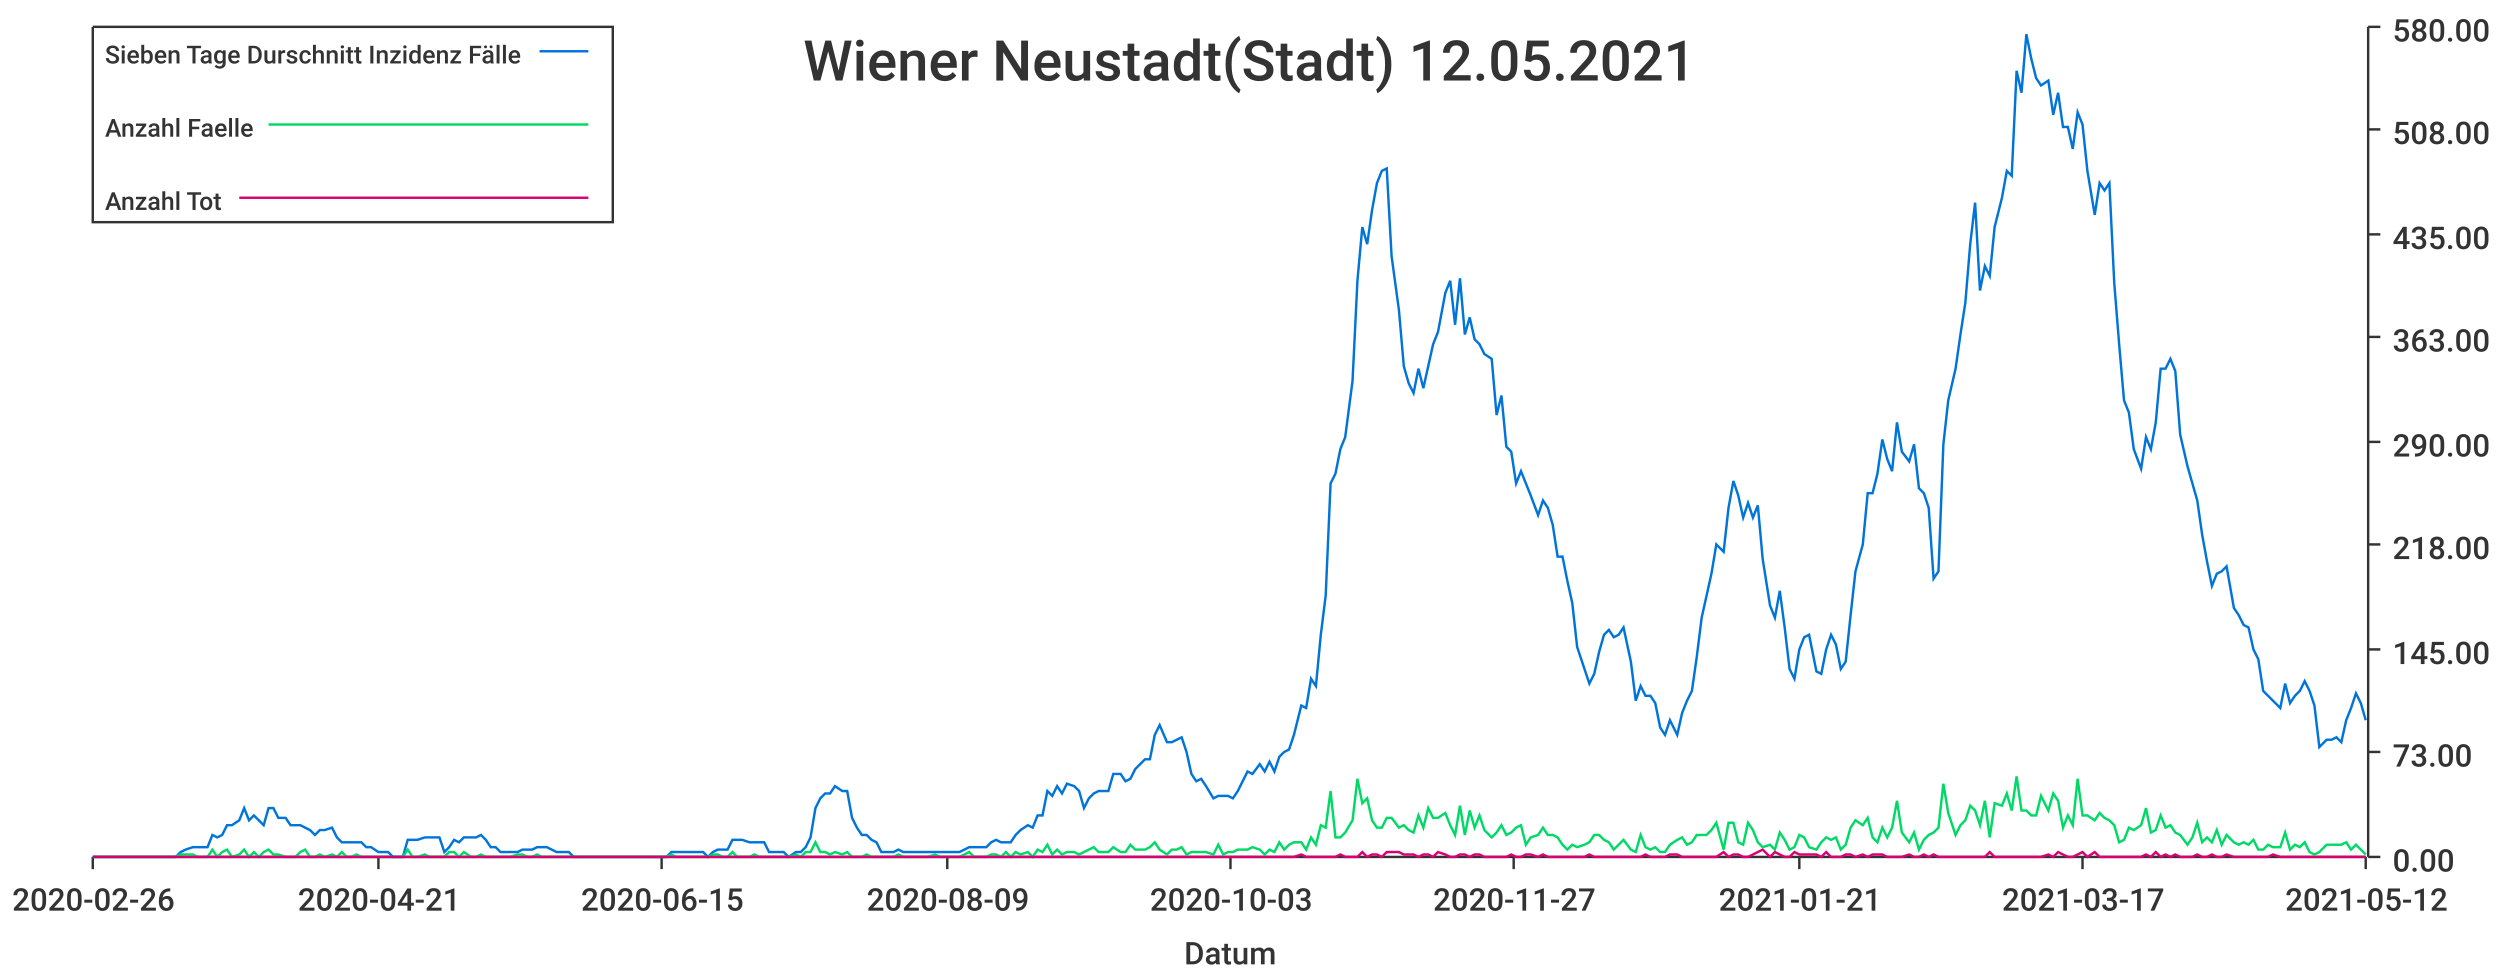
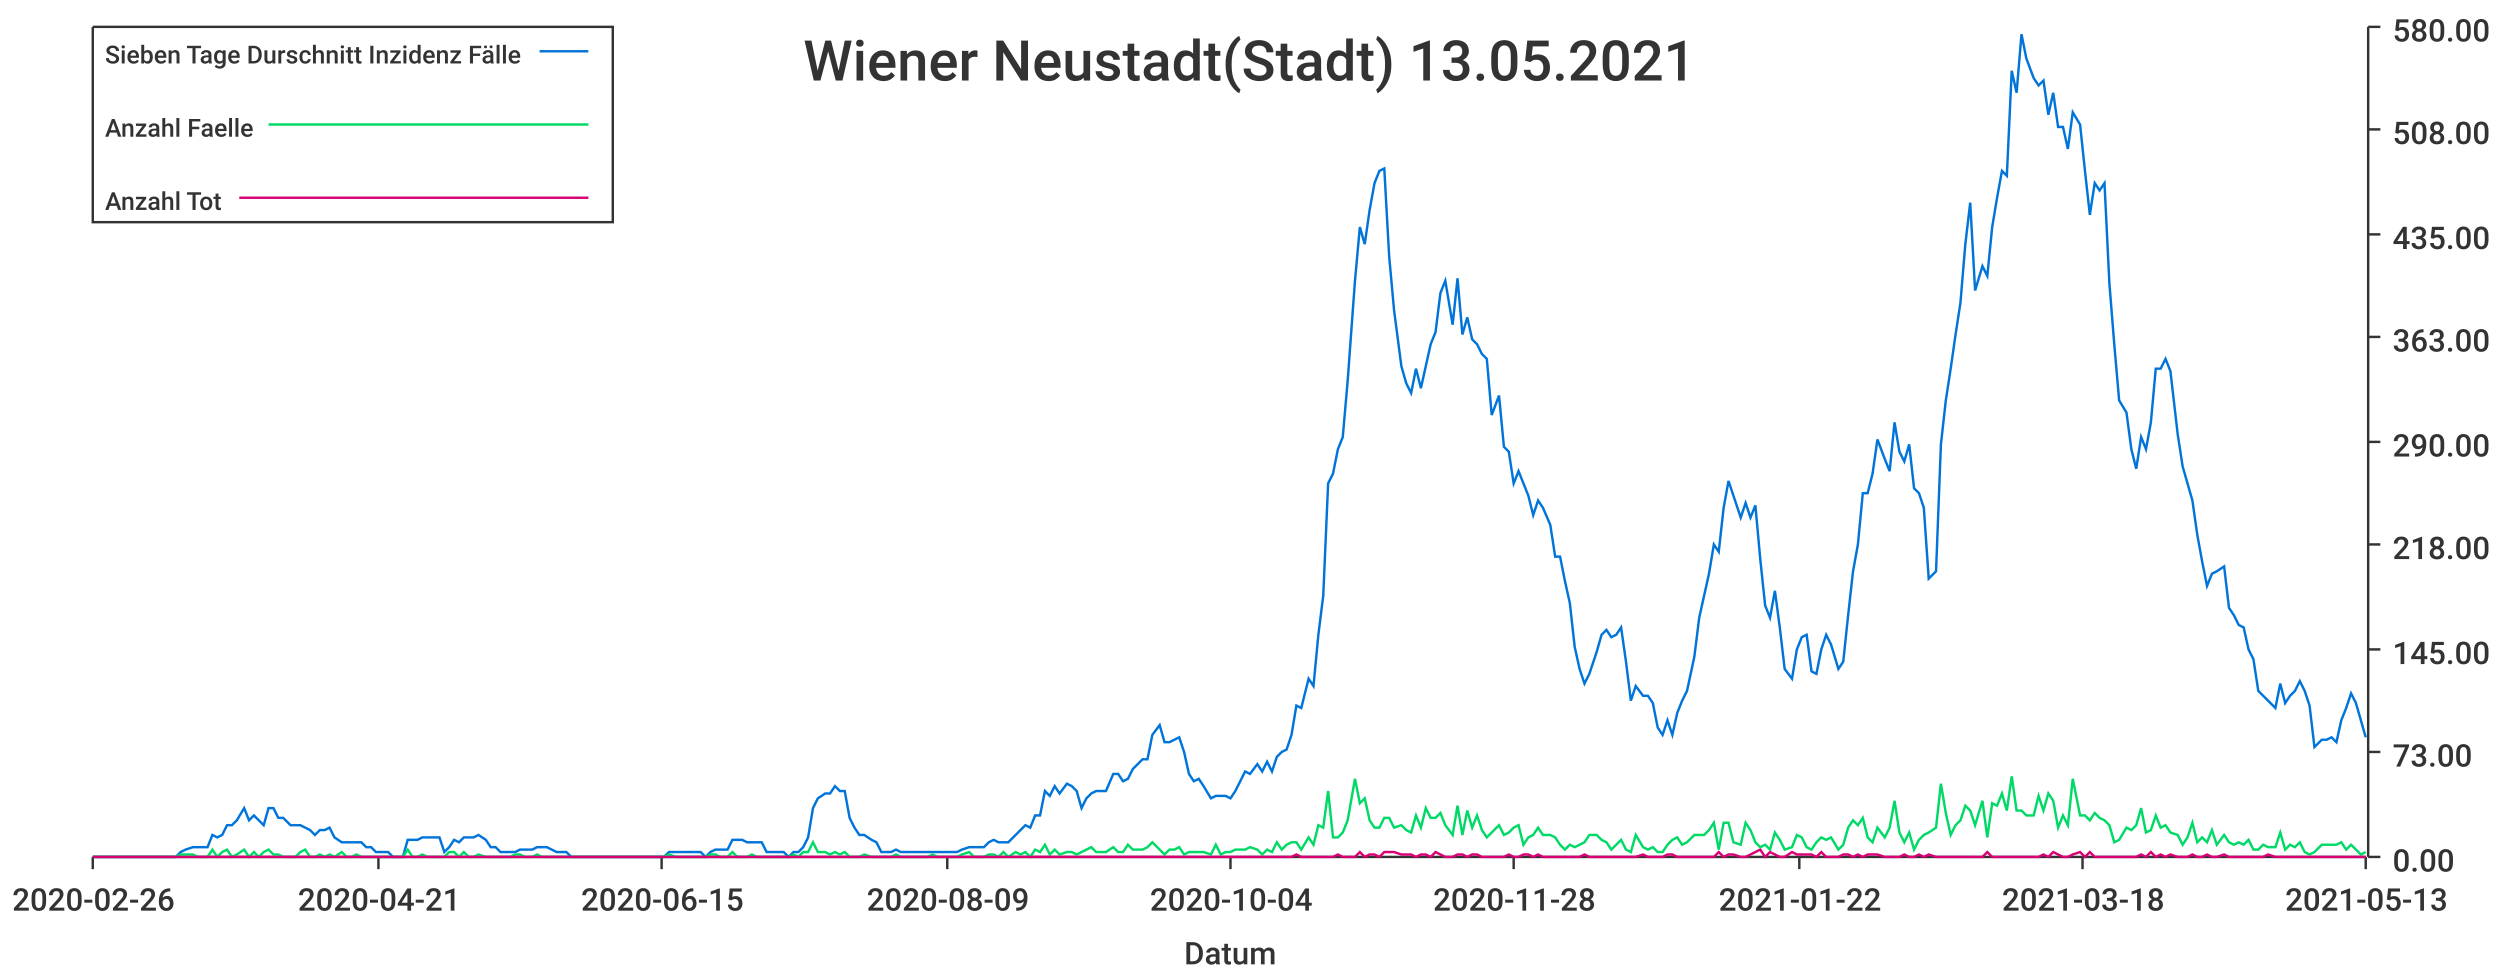
<svg xmlns="http://www.w3.org/2000/svg" width="1024" height="400">\n<path d="M 0 0 L 1024 0 L 1024 400 L 0 400 L 0 0" style="stroke-width:0;stroke:rgba(255,255,255,1.0);fill:rgba(255,255,255,1.0)" />
  <path d="M 38 11 L 969 11 L 969 351 L 38 351 L 38 11" style="stroke-width:0;stroke:rgba(255,255,255,1.0);fill:rgba(255,255,255,1.0)" />
  <path d="M 38 351 L 969 351" style="stroke-width:1;stroke:rgba(51,51,51,1.0);fill:none" />
  <path d="M 38 351 L 38 356" style="stroke-width:1;stroke:rgba(51,51,51,1.0);fill:none" />
  <text x="5" y="373" style="stroke-width:0;stroke:none;fill:rgba(51,51,51,1.0);font-size:12.8px;font-family:'Roboto Medium',sans-serif">2020-02-26</text>
  <path d="M 155 351 L 155 356" style="stroke-width:1;stroke:rgba(51,51,51,1.0);fill:none" />
  <text x="122" y="373" style="stroke-width:0;stroke:none;fill:rgba(51,51,51,1.0);font-size:12.8px;font-family:'Roboto Medium',sans-serif">2020-04-21</text>
  <path d="M 271 351 L 271 356" style="stroke-width:1;stroke:rgba(51,51,51,1.0);fill:none" />
  <text x="238" y="373" style="stroke-width:0;stroke:none;fill:rgba(51,51,51,1.0);font-size:12.8px;font-family:'Roboto Medium',sans-serif">2020-06-15</text>
  <path d="M 388 351 L 388 356" style="stroke-width:1;stroke:rgba(51,51,51,1.0);fill:none" />
  <text x="355" y="373" style="stroke-width:0;stroke:none;fill:rgba(51,51,51,1.0);font-size:12.8px;font-family:'Roboto Medium',sans-serif">2020-08-09</text>
  <path d="M 504 351 L 504 356" style="stroke-width:1;stroke:rgba(51,51,51,1.0);fill:none" />
-   <text x="471" y="373" style="stroke-width:0;stroke:none;fill:rgba(51,51,51,1.0);font-size:12.8px;font-family:'Roboto Medium',sans-serif">2020-10-03</text>
+   <text x="471" y="373" style="stroke-width:0;stroke:none;fill:rgba(51,51,51,1.0);font-size:12.8px;font-family:'Roboto Medium',sans-serif">2020-10-04</text>
  <path d="M 620 351 L 620 356" style="stroke-width:1;stroke:rgba(51,51,51,1.0);fill:none" />
-   <text x="587" y="373" style="stroke-width:0;stroke:none;fill:rgba(51,51,51,1.0);font-size:12.8px;font-family:'Roboto Medium',sans-serif">2020-11-27</text>
+   <text x="587" y="373" style="stroke-width:0;stroke:none;fill:rgba(51,51,51,1.0);font-size:12.8px;font-family:'Roboto Medium',sans-serif">2020-11-28</text>
  <path d="M 737 351 L 737 356" style="stroke-width:1;stroke:rgba(51,51,51,1.0);fill:none" />
-   <text x="704" y="373" style="stroke-width:0;stroke:none;fill:rgba(51,51,51,1.0);font-size:12.8px;font-family:'Roboto Medium',sans-serif">2021-01-21</text>
+   <text x="704" y="373" style="stroke-width:0;stroke:none;fill:rgba(51,51,51,1.0);font-size:12.8px;font-family:'Roboto Medium',sans-serif">2021-01-22</text>
  <path d="M 853 351 L 853 356" style="stroke-width:1;stroke:rgba(51,51,51,1.0);fill:none" />
-   <text x="820" y="373" style="stroke-width:0;stroke:none;fill:rgba(51,51,51,1.0);font-size:12.8px;font-family:'Roboto Medium',sans-serif">2021-03-17</text>
+   <text x="820" y="373" style="stroke-width:0;stroke:none;fill:rgba(51,51,51,1.0);font-size:12.8px;font-family:'Roboto Medium',sans-serif">2021-03-18</text>
  <path d="M 969 351 L 969 356" style="stroke-width:1;stroke:rgba(51,51,51,1.0);fill:none" />
-   <text x="936" y="373" style="stroke-width:0;stroke:none;fill:rgba(51,51,51,1.0);font-size:12.8px;font-family:'Roboto Medium',sans-serif">2021-05-12</text>
+   <text x="936" y="373" style="stroke-width:0;stroke:none;fill:rgba(51,51,51,1.0);font-size:12.8px;font-family:'Roboto Medium',sans-serif">2021-05-13</text>
  <text x="485" y="395" style="stroke-width:0;stroke:none;fill:rgba(51,51,51,1.0);font-size:12.8px;font-family:'Roboto Medium',sans-serif">Datum</text>
  <path d="M 970 351 L 970 11" style="stroke-width:1;stroke:rgba(51,51,51,1.0);fill:none" />
  <path d="M 970 351 L 975 351" style="stroke-width:1;stroke:rgba(51,51,51,1.0);fill:none" />
  <text x="980" y="357" style="stroke-width:0;stroke:none;fill:rgba(51,51,51,1.0);font-size:12.8px;font-family:'Roboto Medium',sans-serif">0.00</text>
  <path d="M 970 308 L 975 308" style="stroke-width:1;stroke:rgba(51,51,51,1.0);fill:none" />
  <text x="980" y="314" style="stroke-width:0;stroke:none;fill:rgba(51,51,51,1.0);font-size:12.8px;font-family:'Roboto Medium',sans-serif">73.00</text>
  <path d="M 970 266 L 975 266" style="stroke-width:1;stroke:rgba(51,51,51,1.0);fill:none" />
  <text x="980" y="272" style="stroke-width:0;stroke:none;fill:rgba(51,51,51,1.0);font-size:12.8px;font-family:'Roboto Medium',sans-serif">145.00</text>
  <path d="M 970 223 L 975 223" style="stroke-width:1;stroke:rgba(51,51,51,1.0);fill:none" />
  <text x="980" y="229" style="stroke-width:0;stroke:none;fill:rgba(51,51,51,1.0);font-size:12.8px;font-family:'Roboto Medium',sans-serif">218.00</text>
  <path d="M 970 181 L 975 181" style="stroke-width:1;stroke:rgba(51,51,51,1.0);fill:none" />
  <text x="980" y="187" style="stroke-width:0;stroke:none;fill:rgba(51,51,51,1.0);font-size:12.8px;font-family:'Roboto Medium',sans-serif">290.00</text>
  <path d="M 970 138 L 975 138" style="stroke-width:1;stroke:rgba(51,51,51,1.0);fill:none" />
  <text x="980" y="144" style="stroke-width:0;stroke:none;fill:rgba(51,51,51,1.0);font-size:12.8px;font-family:'Roboto Medium',sans-serif">363.00</text>
  <path d="M 970 96 L 975 96" style="stroke-width:1;stroke:rgba(51,51,51,1.0);fill:none" />
  <text x="980" y="102" style="stroke-width:0;stroke:none;fill:rgba(51,51,51,1.0);font-size:12.8px;font-family:'Roboto Medium',sans-serif">435.00</text>
  <path d="M 970 53 L 975 53" style="stroke-width:1;stroke:rgba(51,51,51,1.0);fill:none" />
  <text x="980" y="59" style="stroke-width:0;stroke:none;fill:rgba(51,51,51,1.0);font-size:12.8px;font-family:'Roboto Medium',sans-serif">508.00</text>
  <path d="M 970 11 L 975 11" style="stroke-width:1;stroke:rgba(51,51,51,1.0);fill:none" />
  <text x="980" y="17" style="stroke-width:0;stroke:none;fill:rgba(51,51,51,1.0);font-size:12.8px;font-family:'Roboto Medium',sans-serif">580.00</text>
-   <path d="M 38 351 L 41 351 L 43 351 L 45 351 L 47 351 L 49 351 L 51 351 L 53 351 L 55 351 L 57 351 L 60 351 L 62 351 L 64 351 L 66 351 L 68 351 L 70 351 L 72 351 L 74 349 L 76 348 L 79 347 L 81 347 L 83 347 L 85 347 L 87 342 L 89 343 L 91 342 L 93 338 L 95 338 L 98 336 L 100 331 L 102 336 L 104 334 L 106 336 L 108 338 L 110 331 L 112 331 L 114 335 L 117 335 L 119 338 L 121 338 L 123 338 L 125 339 L 127 340 L 129 342 L 131 340 L 133 340 L 136 339 L 138 343 L 140 345 L 142 345 L 144 345 L 146 345 L 148 345 L 150 347 L 152 347 L 155 349 L 157 349 L 159 349 L 161 351 L 163 351 L 165 351 L 167 344 L 169 344 L 171 344 L 174 343 L 176 343 L 178 343 L 180 343 L 182 349 L 184 347 L 186 344 L 188 345 L 190 343 L 193 343 L 195 343 L 197 342 L 199 344 L 201 347 L 203 347 L 205 349 L 207 349 L 209 349 L 212 349 L 214 348 L 216 348 L 218 348 L 220 347 L 222 347 L 224 347 L 226 348 L 228 349 L 231 349 L 233 349 L 235 351 L 237 351 L 239 351 L 241 351 L 243 351 L 245 351 L 247 351 L 250 351 L 252 351 L 254 351 L 256 351 L 258 351 L 260 351 L 262 351 L 264 351 L 266 351 L 269 351 L 271 351 L 273 351 L 275 349 L 277 349 L 279 349 L 281 349 L 283 349 L 286 349 L 288 349 L 290 351 L 292 349 L 294 348 L 296 348 L 298 348 L 300 344 L 302 344 L 304 344 L 307 345 L 309 345 L 311 345 L 313 345 L 315 349 L 317 349 L 319 349 L 321 349 L 323 351 L 326 349 L 328 349 L 330 347 L 332 343 L 334 331 L 336 327 L 338 325 L 340 325 L 342 322 L 345 324 L 347 324 L 349 335 L 351 339 L 353 342 L 355 342 L 357 344 L 359 345 L 361 349 L 364 349 L 366 349 L 368 348 L 370 349 L 372 349 L 374 349 L 376 349 L 378 349 L 380 349 L 383 349 L 385 349 L 387 349 L 389 349 L 391 349 L 393 349 L 395 348 L 397 347 L 399 347 L 402 347 L 404 347 L 406 345 L 408 344 L 410 345 L 412 345 L 414 345 L 416 342 L 418 340 L 421 338 L 423 339 L 425 334 L 427 334 L 429 324 L 431 326 L 433 322 L 435 325 L 437 321 L 440 322 L 442 324 L 444 331 L 446 327 L 448 325 L 450 324 L 452 324 L 454 324 L 456 317 L 459 317 L 461 320 L 463 319 L 465 315 L 467 313 L 469 311 L 471 311 L 473 301 L 475 297 L 478 304 L 480 304 L 482 303 L 484 302 L 486 308 L 488 317 L 490 320 L 492 319 L 494 322 L 497 327 L 499 326 L 501 326 L 503 326 L 505 327 L 507 324 L 509 320 L 511 316 L 513 317 L 516 313 L 518 316 L 520 312 L 522 316 L 524 310 L 526 308 L 528 307 L 530 301 L 533 289 L 535 290 L 537 278 L 539 281 L 541 260 L 543 244 L 545 198 L 547 194 L 549 184 L 551 179 L 554 156 L 556 115 L 558 93 L 560 100 L 562 86 L 564 75 L 566 70 L 568 69 L 570 105 L 573 127 L 575 150 L 577 157 L 579 161 L 581 151 L 583 159 L 585 150 L 587 141 L 589 136 L 592 120 L 594 115 L 596 133 L 598 114 L 600 137 L 602 130 L 604 139 L 606 141 L 608 145 L 611 147 L 613 170 L 615 162 L 617 183 L 619 185 L 621 198 L 623 193 L 625 198 L 627 203 L 630 211 L 632 205 L 634 208 L 636 215 L 638 228 L 640 228 L 642 238 L 644 247 L 646 265 L 649 274 L 651 280 L 653 276 L 655 267 L 657 260 L 659 258 L 661 261 L 663 260 L 665 257 L 668 271 L 670 287 L 672 281 L 674 285 L 676 285 L 678 288 L 680 298 L 682 301 L 684 295 L 687 301 L 689 292 L 691 287 L 693 283 L 695 269 L 697 253 L 699 244 L 701 235 L 703 223 L 706 226 L 708 208 L 710 197 L 712 203 L 714 212 L 716 206 L 718 212 L 720 207 L 722 229 L 725 248 L 727 253 L 729 242 L 731 257 L 733 274 L 735 278 L 737 266 L 739 261 L 741 260 L 744 275 L 746 276 L 748 266 L 750 260 L 752 264 L 754 274 L 756 271 L 758 252 L 760 234 L 763 223 L 765 202 L 767 202 L 769 194 L 771 180 L 773 188 L 775 193 L 777 173 L 779 185 L 782 189 L 784 182 L 786 200 L 788 202 L 790 208 L 792 237 L 794 234 L 796 182 L 798 164 L 801 151 L 803 137 L 805 124 L 807 100 L 809 83 L 811 119 L 813 109 L 815 113 L 817 93 L 820 81 L 822 70 L 824 72 L 826 29 L 828 38 L 830 14 L 832 24 L 834 32 L 836 35 L 839 33 L 841 47 L 843 38 L 845 52 L 847 52 L 849 61 L 851 46 L 853 51 L 855 70 L 858 88 L 860 75 L 862 78 L 864 75 L 866 116 L 868 141 L 870 164 L 872 169 L 874 184 L 877 192 L 879 179 L 881 184 L 883 173 L 885 151 L 887 151 L 889 147 L 891 152 L 893 178 L 896 191 L 898 198 L 900 205 L 902 219 L 904 230 L 906 240 L 908 235 L 910 234 L 912 232 L 915 249 L 917 252 L 919 256 L 921 257 L 923 266 L 925 270 L 927 283 L 929 285 L 931 287 L 934 290 L 936 280 L 938 288 L 940 285 L 942 283 L 944 279 L 946 283 L 948 289 L 950 306 L 953 303 L 955 303 L 957 302 L 959 304 L 961 295 L 963 290 L 965 284 L 967 288 L 969 295" style="stroke-width:1;stroke:rgba(0,116,217,1.0);fill:none" />
-   <path d="M 38 351 L 41 351 L 43 351 L 45 351 L 47 351 L 49 351 L 51 351 L 53 351 L 55 351 L 57 351 L 60 351 L 62 351 L 64 351 L 66 351 L 68 351 L 70 351 L 72 351 L 74 350 L 76 350 L 79 350 L 81 351 L 83 351 L 85 351 L 87 348 L 89 351 L 91 349 L 93 348 L 95 351 L 98 350 L 100 348 L 102 351 L 104 349 L 106 351 L 108 349 L 110 348 L 112 350 L 114 350 L 117 351 L 119 351 L 121 351 L 123 349 L 125 348 L 127 351 L 129 351 L 131 350 L 133 351 L 136 350 L 138 351 L 140 349 L 142 351 L 144 351 L 146 350 L 148 351 L 150 351 L 152 351 L 155 351 L 157 351 L 159 351 L 161 351 L 163 351 L 165 351 L 167 348 L 169 351 L 171 351 L 174 350 L 176 351 L 178 351 L 180 351 L 182 351 L 184 349 L 186 349 L 188 351 L 190 349 L 193 351 L 195 351 L 197 350 L 199 351 L 201 351 L 203 351 L 205 351 L 207 351 L 209 351 L 212 350 L 214 350 L 216 351 L 218 351 L 220 350 L 222 351 L 224 351 L 226 351 L 228 351 L 231 351 L 233 351 L 235 351 L 237 351 L 239 351 L 241 351 L 243 351 L 245 351 L 247 351 L 250 351 L 252 351 L 254 351 L 256 351 L 258 351 L 260 351 L 262 351 L 264 351 L 266 351 L 269 351 L 271 351 L 273 351 L 275 350 L 277 351 L 279 351 L 281 351 L 283 351 L 286 351 L 288 351 L 290 351 L 292 350 L 294 350 L 296 351 L 298 351 L 300 349 L 302 351 L 304 351 L 307 351 L 309 350 L 311 351 L 313 351 L 315 351 L 317 351 L 319 351 L 321 351 L 323 351 L 326 350 L 328 351 L 330 349 L 332 349 L 334 345 L 336 349 L 338 349 L 340 350 L 342 349 L 345 350 L 347 349 L 349 351 L 351 351 L 353 351 L 355 350 L 357 351 L 359 351 L 361 351 L 364 351 L 366 351 L 368 350 L 370 351 L 372 351 L 374 351 L 376 351 L 378 351 L 380 351 L 383 350 L 385 351 L 387 351 L 389 351 L 391 351 L 393 351 L 395 350 L 397 349 L 399 351 L 402 351 L 404 351 L 406 350 L 408 350 L 410 351 L 412 349 L 414 351 L 416 349 L 418 350 L 421 349 L 423 351 L 425 348 L 427 349 L 429 346 L 431 350 L 433 348 L 435 350 L 437 349 L 440 349 L 442 350 L 444 349 L 446 348 L 448 347 L 450 349 L 452 349 L 454 349 L 456 347 L 459 349 L 461 349 L 463 346 L 465 348 L 467 348 L 469 348 L 471 347 L 473 345 L 475 348 L 478 350 L 480 348 L 482 348 L 484 347 L 486 350 L 488 349 L 490 349 L 492 349 L 494 349 L 497 350 L 499 346 L 501 350 L 503 349 L 505 349 L 507 348 L 509 348 L 511 348 L 513 347 L 516 348 L 518 350 L 520 348 L 522 349 L 524 345 L 526 348 L 528 346 L 530 345 L 533 345 L 535 348 L 537 343 L 539 346 L 541 338 L 543 339 L 545 324 L 547 343 L 549 343 L 551 341 L 554 336 L 556 319 L 558 329 L 560 327 L 562 336 L 564 339 L 566 339 L 568 335 L 570 335 L 573 339 L 575 338 L 577 340 L 579 341 L 581 334 L 583 339 L 585 331 L 587 335 L 589 335 L 592 333 L 594 338 L 596 342 L 598 330 L 600 342 L 602 332 L 604 339 L 606 334 L 608 340 L 611 343 L 613 341 L 615 338 L 617 342 L 619 341 L 621 339 L 623 338 L 625 346 L 627 343 L 630 342 L 632 339 L 634 342 L 636 342 L 638 343 L 640 346 L 642 348 L 644 346 L 646 347 L 649 346 L 651 345 L 653 342 L 655 342 L 657 344 L 659 345 L 661 348 L 663 346 L 665 344 L 668 348 L 670 349 L 672 342 L 674 347 L 676 348 L 678 347 L 680 349 L 682 349 L 684 346 L 687 344 L 689 343 L 691 346 L 693 345 L 695 342 L 697 342 L 699 342 L 701 340 L 703 337 L 706 348 L 708 337 L 710 337 L 712 345 L 714 346 L 716 337 L 718 340 L 720 345 L 722 347 L 725 346 L 727 348 L 729 341 L 731 344 L 733 348 L 735 347 L 737 342 L 739 343 L 741 347 L 744 348 L 746 345 L 748 343 L 750 344 L 752 343 L 754 348 L 756 346 L 758 339 L 760 336 L 763 338 L 765 335 L 767 343 L 769 345 L 771 339 L 773 343 L 775 339 L 777 328 L 779 341 L 782 345 L 784 341 L 786 348 L 788 344 L 790 342 L 792 341 L 794 339 L 796 321 L 798 333 L 801 342 L 803 338 L 805 336 L 807 330 L 809 332 L 811 338 L 813 328 L 815 343 L 817 329 L 820 330 L 822 325 L 824 332 L 826 318 L 828 332 L 830 332 L 832 334 L 834 334 L 836 326 L 839 332 L 841 325 L 843 328 L 845 339 L 847 334 L 849 338 L 851 319 L 853 334 L 855 334 L 858 336 L 860 333 L 862 335 L 864 336 L 866 338 L 868 345 L 870 344 L 872 339 L 874 340 L 877 338 L 879 331 L 881 341 L 883 340 L 885 334 L 887 339 L 889 338 L 891 341 L 893 342 L 896 346 L 898 343 L 900 337 L 902 345 L 904 343 L 906 345 L 908 340 L 910 346 L 912 342 L 915 345 L 917 346 L 919 345 L 921 346 L 923 344 L 925 348 L 927 348 L 929 346 L 931 347 L 934 347 L 936 341 L 938 348 L 940 346 L 942 347 L 944 345 L 946 349 L 948 350 L 950 349 L 953 346 L 955 346 L 957 346 L 959 346 L 961 345 L 963 348 L 965 346 L 967 348 L 969 350" style="stroke-width:1;stroke:rgba(0,217,101,1.0);fill:none" />
-   <path d="M 38 351 L 41 351 L 43 351 L 45 351 L 47 351 L 49 351 L 51 351 L 53 351 L 55 351 L 57 351 L 60 351 L 62 351 L 64 351 L 66 351 L 68 351 L 70 351 L 72 351 L 74 351 L 76 351 L 79 351 L 81 351 L 83 351 L 85 351 L 87 351 L 89 351 L 91 351 L 93 351 L 95 351 L 98 351 L 100 351 L 102 351 L 104 351 L 106 351 L 108 351 L 110 351 L 112 351 L 114 351 L 117 351 L 119 351 L 121 351 L 123 351 L 125 351 L 127 351 L 129 351 L 131 351 L 133 351 L 136 351 L 138 351 L 140 351 L 142 351 L 144 351 L 146 351 L 148 351 L 150 351 L 152 351 L 155 351 L 157 351 L 159 351 L 161 351 L 163 351 L 165 351 L 167 351 L 169 351 L 171 351 L 174 351 L 176 351 L 178 351 L 180 351 L 182 351 L 184 351 L 186 351 L 188 351 L 190 351 L 193 351 L 195 351 L 197 351 L 199 351 L 201 351 L 203 351 L 205 351 L 207 351 L 209 351 L 212 351 L 214 351 L 216 351 L 218 351 L 220 351 L 222 351 L 224 351 L 226 351 L 228 351 L 231 351 L 233 351 L 235 351 L 237 351 L 239 351 L 241 351 L 243 351 L 245 351 L 247 351 L 250 351 L 252 351 L 254 351 L 256 351 L 258 351 L 260 351 L 262 351 L 264 351 L 266 351 L 269 351 L 271 351 L 273 351 L 275 351 L 277 351 L 279 351 L 281 351 L 283 351 L 286 351 L 288 351 L 290 351 L 292 351 L 294 351 L 296 351 L 298 351 L 300 351 L 302 351 L 304 351 L 307 351 L 309 351 L 311 351 L 313 351 L 315 351 L 317 351 L 319 351 L 321 351 L 323 351 L 326 351 L 328 351 L 330 351 L 332 351 L 334 351 L 336 351 L 338 351 L 340 351 L 342 351 L 345 351 L 347 351 L 349 351 L 351 351 L 353 351 L 355 351 L 357 351 L 359 351 L 361 351 L 364 351 L 366 351 L 368 351 L 370 351 L 372 351 L 374 351 L 376 351 L 378 351 L 380 351 L 383 351 L 385 351 L 387 351 L 389 351 L 391 351 L 393 351 L 395 351 L 397 351 L 399 351 L 402 351 L 404 351 L 406 351 L 408 351 L 410 351 L 412 351 L 414 351 L 416 351 L 418 351 L 421 351 L 423 351 L 425 351 L 427 351 L 429 351 L 431 351 L 433 351 L 435 351 L 437 351 L 440 351 L 442 351 L 444 351 L 446 351 L 448 351 L 450 351 L 452 351 L 454 351 L 456 351 L 459 351 L 461 351 L 463 351 L 465 351 L 467 351 L 469 351 L 471 351 L 473 351 L 475 351 L 478 351 L 480 351 L 482 351 L 484 351 L 486 351 L 488 351 L 490 351 L 492 351 L 494 351 L 497 351 L 499 351 L 501 351 L 503 351 L 505 351 L 507 351 L 509 351 L 511 351 L 513 351 L 516 351 L 518 351 L 520 351 L 522 351 L 524 351 L 526 351 L 528 351 L 530 351 L 533 350 L 535 351 L 537 351 L 539 351 L 541 351 L 543 351 L 545 351 L 547 351 L 549 350 L 551 351 L 554 351 L 556 351 L 558 349 L 560 351 L 562 350 L 564 350 L 566 351 L 568 349 L 570 349 L 573 349 L 575 350 L 577 350 L 579 350 L 581 351 L 583 350 L 585 350 L 587 351 L 589 349 L 592 350 L 594 351 L 596 351 L 598 350 L 600 350 L 602 351 L 604 350 L 606 350 L 608 351 L 611 351 L 613 351 L 615 351 L 617 351 L 619 350 L 621 351 L 623 351 L 625 350 L 627 350 L 630 351 L 632 350 L 634 351 L 636 351 L 638 351 L 640 351 L 642 351 L 644 351 L 646 351 L 649 351 L 651 350 L 653 351 L 655 351 L 657 351 L 659 351 L 661 351 L 663 351 L 665 351 L 668 351 L 670 351 L 672 351 L 674 350 L 676 351 L 678 351 L 680 351 L 682 351 L 684 350 L 687 350 L 689 351 L 691 351 L 693 351 L 695 351 L 697 351 L 699 351 L 701 351 L 703 351 L 706 349 L 708 351 L 710 350 L 712 350 L 714 351 L 716 351 L 718 350 L 720 349 L 722 348 L 725 351 L 727 349 L 729 350 L 731 351 L 733 351 L 735 349 L 737 350 L 739 350 L 741 350 L 744 350 L 746 351 L 748 349 L 750 351 L 752 351 L 754 351 L 756 350 L 758 350 L 760 351 L 763 350 L 765 351 L 767 350 L 769 350 L 771 350 L 773 351 L 775 351 L 777 351 L 779 351 L 782 350 L 784 351 L 786 351 L 788 350 L 790 351 L 792 350 L 794 351 L 796 351 L 798 351 L 801 351 L 803 351 L 805 351 L 807 351 L 809 351 L 811 351 L 813 351 L 815 349 L 817 351 L 820 351 L 822 351 L 824 351 L 826 351 L 828 351 L 830 351 L 832 351 L 834 351 L 836 351 L 839 350 L 841 351 L 843 349 L 845 350 L 847 351 L 849 351 L 851 350 L 853 349 L 855 351 L 858 349 L 860 351 L 862 351 L 864 351 L 866 351 L 868 351 L 870 351 L 872 351 L 874 351 L 877 351 L 879 350 L 881 351 L 883 349 L 885 351 L 887 350 L 889 351 L 891 350 L 893 351 L 896 351 L 898 351 L 900 350 L 902 351 L 904 351 L 906 350 L 908 351 L 910 351 L 912 350 L 915 351 L 917 351 L 919 351 L 921 351 L 923 351 L 925 351 L 927 351 L 929 351 L 931 350 L 934 351 L 936 351 L 938 351 L 940 351 L 942 351 L 944 351 L 946 351 L 948 351 L 950 351 L 953 351 L 955 351 L 957 351 L 959 351 L 961 351 L 963 351 L 965 351 L 967 351 L 969 351" style="stroke-width:1;stroke:rgba(217,0,116,1.0);fill:none" />
-   <text x="329" y="33" style="stroke-width:0;stroke:none;fill:rgba(51,51,51,1.0);font-size:23.0px;font-family:'Roboto Medium',sans-serif">Wiener Neustadt(Stadt) 12.05.2021</text>
+   <path d="M 38 351 L 41 351 L 43 351 L 45 351 L 47 351 L 49 351 L 51 351 L 53 351 L 55 351 L 57 351 L 60 351 L 62 351 L 64 351 L 66 351 L 68 351 L 70 351 L 72 351 L 74 349 L 76 348 L 79 347 L 81 347 L 83 347 L 85 347 L 87 342 L 89 343 L 91 342 L 93 338 L 95 338 L 97 336 L 100 331 L 102 336 L 104 334 L 106 336 L 108 338 L 110 331 L 112 331 L 114 335 L 116 335 L 119 338 L 121 338 L 123 338 L 125 339 L 127 340 L 129 342 L 131 340 L 133 340 L 135 339 L 137 343 L 140 345 L 142 345 L 144 345 L 146 345 L 148 345 L 150 347 L 152 347 L 154 349 L 156 349 L 159 349 L 161 351 L 163 351 L 165 351 L 167 344 L 169 344 L 171 344 L 173 343 L 175 343 L 178 343 L 180 343 L 182 349 L 184 347 L 186 344 L 188 345 L 190 343 L 192 343 L 194 343 L 196 342 L 199 344 L 201 347 L 203 347 L 205 349 L 207 349 L 209 349 L 211 349 L 213 348 L 215 348 L 218 348 L 220 347 L 222 347 L 224 347 L 226 348 L 228 349 L 230 349 L 232 349 L 234 351 L 236 351 L 239 351 L 241 351 L 243 351 L 245 351 L 247 351 L 249 351 L 251 351 L 253 351 L 255 351 L 258 351 L 260 351 L 262 351 L 264 351 L 266 351 L 268 351 L 270 351 L 272 351 L 274 349 L 277 349 L 279 349 L 281 349 L 283 349 L 285 349 L 287 349 L 289 351 L 291 349 L 293 348 L 295 348 L 298 348 L 300 344 L 302 344 L 304 344 L 306 345 L 308 345 L 310 345 L 312 345 L 314 349 L 317 349 L 319 349 L 321 349 L 323 351 L 325 349 L 327 349 L 329 347 L 331 343 L 333 331 L 335 327 L 338 325 L 340 325 L 342 322 L 344 324 L 346 324 L 348 335 L 350 339 L 352 342 L 354 342 L 357 344 L 359 345 L 361 349 L 363 349 L 365 349 L 367 348 L 369 349 L 371 349 L 373 349 L 376 349 L 378 349 L 380 349 L 382 349 L 384 349 L 386 349 L 388 349 L 390 349 L 392 349 L 394 348 L 397 347 L 399 347 L 401 347 L 403 347 L 405 345 L 407 344 L 409 345 L 411 345 L 413 345 L 416 342 L 418 340 L 420 338 L 422 339 L 424 334 L 426 334 L 428 324 L 430 326 L 432 322 L 434 325 L 437 321 L 439 322 L 441 324 L 443 331 L 445 327 L 447 325 L 449 324 L 451 324 L 453 324 L 456 317 L 458 317 L 460 320 L 462 319 L 464 315 L 466 313 L 468 311 L 470 311 L 472 301 L 475 297 L 477 304 L 479 304 L 481 303 L 483 302 L 485 308 L 487 317 L 489 320 L 491 319 L 493 322 L 496 327 L 498 326 L 500 326 L 502 326 L 504 327 L 506 324 L 508 320 L 510 316 L 512 317 L 515 313 L 517 316 L 519 312 L 521 316 L 523 310 L 525 308 L 527 307 L 529 301 L 531 289 L 533 290 L 536 278 L 538 281 L 540 260 L 542 244 L 544 198 L 546 194 L 548 184 L 550 179 L 552 156 L 555 115 L 557 93 L 559 100 L 561 86 L 563 75 L 565 70 L 567 69 L 569 105 L 571 127 L 574 150 L 576 157 L 578 161 L 580 151 L 582 159 L 584 150 L 586 141 L 588 136 L 590 120 L 592 115 L 595 133 L 597 114 L 599 137 L 601 130 L 603 139 L 605 141 L 607 145 L 609 147 L 611 170 L 614 162 L 616 183 L 618 185 L 620 198 L 622 193 L 624 198 L 626 203 L 628 211 L 630 205 L 632 208 L 635 215 L 637 228 L 639 228 L 641 238 L 643 247 L 645 265 L 647 274 L 649 280 L 651 276 L 654 267 L 656 260 L 658 258 L 660 261 L 662 260 L 664 257 L 666 271 L 668 287 L 670 281 L 673 285 L 675 285 L 677 288 L 679 298 L 681 301 L 683 295 L 685 301 L 687 292 L 689 287 L 691 283 L 694 269 L 696 253 L 698 244 L 700 235 L 702 223 L 704 226 L 706 208 L 708 197 L 710 203 L 713 212 L 715 206 L 717 212 L 719 207 L 721 229 L 723 248 L 725 253 L 727 242 L 729 257 L 731 274 L 734 278 L 736 266 L 738 261 L 740 260 L 742 275 L 744 276 L 746 266 L 748 260 L 750 264 L 753 274 L 755 271 L 757 252 L 759 234 L 761 223 L 763 202 L 765 202 L 767 194 L 769 180 L 772 188 L 774 193 L 776 173 L 778 185 L 780 189 L 782 182 L 784 200 L 786 202 L 788 208 L 790 237 L 793 234 L 795 182 L 797 164 L 799 151 L 801 137 L 803 124 L 805 100 L 807 83 L 809 119 L 812 109 L 814 113 L 816 93 L 818 81 L 820 70 L 822 72 L 824 29 L 826 38 L 828 14 L 830 24 L 833 32 L 835 35 L 837 33 L 839 47 L 841 38 L 843 52 L 845 52 L 847 61 L 849 46 L 852 51 L 854 70 L 856 88 L 858 75 L 860 78 L 862 75 L 864 116 L 866 141 L 868 164 L 871 169 L 873 184 L 875 192 L 877 179 L 879 184 L 881 173 L 883 151 L 885 151 L 887 147 L 889 152 L 892 178 L 894 191 L 896 198 L 898 205 L 900 219 L 902 230 L 904 240 L 906 235 L 908 234 L 911 232 L 913 249 L 915 252 L 917 256 L 919 257 L 921 266 L 923 270 L 925 283 L 927 285 L 929 287 L 932 290 L 934 280 L 936 288 L 938 285 L 940 283 L 942 279 L 944 283 L 946 289 L 948 306 L 951 303 L 953 303 L 955 302 L 957 304 L 959 295 L 961 290 L 963 284 L 965 288 L 967 295 L 969 302" style="stroke-width:1;stroke:rgba(0,116,217,1.0);fill:none" />
+   <path d="M 38 351 L 41 351 L 43 351 L 45 351 L 47 351 L 49 351 L 51 351 L 53 351 L 55 351 L 57 351 L 60 351 L 62 351 L 64 351 L 66 351 L 68 351 L 70 351 L 72 351 L 74 350 L 76 350 L 79 350 L 81 351 L 83 351 L 85 351 L 87 348 L 89 351 L 91 349 L 93 348 L 95 351 L 97 350 L 100 348 L 102 351 L 104 349 L 106 351 L 108 349 L 110 348 L 112 350 L 114 350 L 116 351 L 119 351 L 121 351 L 123 349 L 125 348 L 127 351 L 129 351 L 131 350 L 133 351 L 135 350 L 137 351 L 140 349 L 142 351 L 144 351 L 146 350 L 148 351 L 150 351 L 152 351 L 154 351 L 156 351 L 159 351 L 161 351 L 163 351 L 165 351 L 167 348 L 169 351 L 171 351 L 173 350 L 175 351 L 178 351 L 180 351 L 182 351 L 184 349 L 186 349 L 188 351 L 190 349 L 192 351 L 194 351 L 196 350 L 199 351 L 201 351 L 203 351 L 205 351 L 207 351 L 209 351 L 211 350 L 213 350 L 215 351 L 218 351 L 220 350 L 222 351 L 224 351 L 226 351 L 228 351 L 230 351 L 232 351 L 234 351 L 236 351 L 239 351 L 241 351 L 243 351 L 245 351 L 247 351 L 249 351 L 251 351 L 253 351 L 255 351 L 258 351 L 260 351 L 262 351 L 264 351 L 266 351 L 268 351 L 270 351 L 272 351 L 274 350 L 277 351 L 279 351 L 281 351 L 283 351 L 285 351 L 287 351 L 289 351 L 291 350 L 293 350 L 295 351 L 298 351 L 300 349 L 302 351 L 304 351 L 306 351 L 308 350 L 310 351 L 312 351 L 314 351 L 317 351 L 319 351 L 321 351 L 323 351 L 325 350 L 327 351 L 329 349 L 331 349 L 333 345 L 335 349 L 338 349 L 340 350 L 342 349 L 344 350 L 346 349 L 348 351 L 350 351 L 352 351 L 354 350 L 357 351 L 359 351 L 361 351 L 363 351 L 365 351 L 367 350 L 369 351 L 371 351 L 373 351 L 376 351 L 378 351 L 380 351 L 382 350 L 384 351 L 386 351 L 388 351 L 390 351 L 392 351 L 394 350 L 397 349 L 399 351 L 401 351 L 403 351 L 405 350 L 407 350 L 409 351 L 411 349 L 413 351 L 416 349 L 418 350 L 420 349 L 422 351 L 424 348 L 426 349 L 428 346 L 430 350 L 432 348 L 434 350 L 437 349 L 439 349 L 441 350 L 443 349 L 445 348 L 447 347 L 449 349 L 451 349 L 453 349 L 456 347 L 458 349 L 460 349 L 462 346 L 464 348 L 466 348 L 468 348 L 470 347 L 472 345 L 475 348 L 477 350 L 479 348 L 481 348 L 483 347 L 485 350 L 487 349 L 489 349 L 491 349 L 493 349 L 496 350 L 498 346 L 500 350 L 502 349 L 504 349 L 506 348 L 508 348 L 510 348 L 512 347 L 515 348 L 517 350 L 519 348 L 521 349 L 523 345 L 525 348 L 527 346 L 529 345 L 531 345 L 533 348 L 536 343 L 538 346 L 540 338 L 542 339 L 544 324 L 546 343 L 548 343 L 550 341 L 552 336 L 555 319 L 557 329 L 559 327 L 561 336 L 563 339 L 565 339 L 567 335 L 569 335 L 571 339 L 574 338 L 576 340 L 578 341 L 580 334 L 582 339 L 584 331 L 586 335 L 588 335 L 590 333 L 592 338 L 595 342 L 597 330 L 599 342 L 601 332 L 603 339 L 605 334 L 607 340 L 609 343 L 611 341 L 614 338 L 616 342 L 618 341 L 620 339 L 622 338 L 624 346 L 626 343 L 628 342 L 630 339 L 632 342 L 635 342 L 637 343 L 639 346 L 641 348 L 643 346 L 645 347 L 647 346 L 649 345 L 651 342 L 654 342 L 656 344 L 658 345 L 660 348 L 662 346 L 664 344 L 666 348 L 668 349 L 670 342 L 673 347 L 675 348 L 677 347 L 679 349 L 681 349 L 683 346 L 685 344 L 687 343 L 689 346 L 691 345 L 694 342 L 696 342 L 698 342 L 700 340 L 702 337 L 704 348 L 706 337 L 708 337 L 710 345 L 713 346 L 715 337 L 717 340 L 719 345 L 721 347 L 723 346 L 725 348 L 727 341 L 729 344 L 731 348 L 734 347 L 736 342 L 738 343 L 740 347 L 742 348 L 744 345 L 746 343 L 748 344 L 750 343 L 753 348 L 755 346 L 757 339 L 759 336 L 761 338 L 763 335 L 765 343 L 767 345 L 769 339 L 772 343 L 774 339 L 776 328 L 778 341 L 780 345 L 782 341 L 784 348 L 786 344 L 788 342 L 790 341 L 793 339 L 795 321 L 797 333 L 799 342 L 801 338 L 803 336 L 805 330 L 807 332 L 809 338 L 812 328 L 814 343 L 816 329 L 818 330 L 820 325 L 822 332 L 824 318 L 826 332 L 828 332 L 830 334 L 833 334 L 835 326 L 837 332 L 839 325 L 841 328 L 843 339 L 845 334 L 847 338 L 849 319 L 852 334 L 854 334 L 856 336 L 858 333 L 860 335 L 862 336 L 864 338 L 866 345 L 868 344 L 871 339 L 873 340 L 875 338 L 877 331 L 879 341 L 881 340 L 883 334 L 885 339 L 887 338 L 889 341 L 892 342 L 894 346 L 896 343 L 898 337 L 900 345 L 902 343 L 904 345 L 906 340 L 908 346 L 911 342 L 913 345 L 915 346 L 917 345 L 919 346 L 921 344 L 923 348 L 925 348 L 927 346 L 929 347 L 932 347 L 934 341 L 936 348 L 938 346 L 940 347 L 942 345 L 944 349 L 946 350 L 948 349 L 951 346 L 953 346 L 955 346 L 957 346 L 959 345 L 961 348 L 963 346 L 965 348 L 967 350 L 969 349" style="stroke-width:1;stroke:rgba(0,217,101,1.0);fill:none" />
+   <path d="M 38 351 L 41 351 L 43 351 L 45 351 L 47 351 L 49 351 L 51 351 L 53 351 L 55 351 L 57 351 L 60 351 L 62 351 L 64 351 L 66 351 L 68 351 L 70 351 L 72 351 L 74 351 L 76 351 L 79 351 L 81 351 L 83 351 L 85 351 L 87 351 L 89 351 L 91 351 L 93 351 L 95 351 L 97 351 L 100 351 L 102 351 L 104 351 L 106 351 L 108 351 L 110 351 L 112 351 L 114 351 L 116 351 L 119 351 L 121 351 L 123 351 L 125 351 L 127 351 L 129 351 L 131 351 L 133 351 L 135 351 L 137 351 L 140 351 L 142 351 L 144 351 L 146 351 L 148 351 L 150 351 L 152 351 L 154 351 L 156 351 L 159 351 L 161 351 L 163 351 L 165 351 L 167 351 L 169 351 L 171 351 L 173 351 L 175 351 L 178 351 L 180 351 L 182 351 L 184 351 L 186 351 L 188 351 L 190 351 L 192 351 L 194 351 L 196 351 L 199 351 L 201 351 L 203 351 L 205 351 L 207 351 L 209 351 L 211 351 L 213 351 L 215 351 L 218 351 L 220 351 L 222 351 L 224 351 L 226 351 L 228 351 L 230 351 L 232 351 L 234 351 L 236 351 L 239 351 L 241 351 L 243 351 L 245 351 L 247 351 L 249 351 L 251 351 L 253 351 L 255 351 L 258 351 L 260 351 L 262 351 L 264 351 L 266 351 L 268 351 L 270 351 L 272 351 L 274 351 L 277 351 L 279 351 L 281 351 L 283 351 L 285 351 L 287 351 L 289 351 L 291 351 L 293 351 L 295 351 L 298 351 L 300 351 L 302 351 L 304 351 L 306 351 L 308 351 L 310 351 L 312 351 L 314 351 L 317 351 L 319 351 L 321 351 L 323 351 L 325 351 L 327 351 L 329 351 L 331 351 L 333 351 L 335 351 L 338 351 L 340 351 L 342 351 L 344 351 L 346 351 L 348 351 L 350 351 L 352 351 L 354 351 L 357 351 L 359 351 L 361 351 L 363 351 L 365 351 L 367 351 L 369 351 L 371 351 L 373 351 L 376 351 L 378 351 L 380 351 L 382 351 L 384 351 L 386 351 L 388 351 L 390 351 L 392 351 L 394 351 L 397 351 L 399 351 L 401 351 L 403 351 L 405 351 L 407 351 L 409 351 L 411 351 L 413 351 L 416 351 L 418 351 L 420 351 L 422 351 L 424 351 L 426 351 L 428 351 L 430 351 L 432 351 L 434 351 L 437 351 L 439 351 L 441 351 L 443 351 L 445 351 L 447 351 L 449 351 L 451 351 L 453 351 L 456 351 L 458 351 L 460 351 L 462 351 L 464 351 L 466 351 L 468 351 L 470 351 L 472 351 L 475 351 L 477 351 L 479 351 L 481 351 L 483 351 L 485 351 L 487 351 L 489 351 L 491 351 L 493 351 L 496 351 L 498 351 L 500 351 L 502 351 L 504 351 L 506 351 L 508 351 L 510 351 L 512 351 L 515 351 L 517 351 L 519 351 L 521 351 L 523 351 L 525 351 L 527 351 L 529 351 L 531 350 L 533 351 L 536 351 L 538 351 L 540 351 L 542 351 L 544 351 L 546 351 L 548 350 L 550 351 L 552 351 L 555 351 L 557 349 L 559 351 L 561 350 L 563 350 L 565 351 L 567 349 L 569 349 L 571 349 L 574 350 L 576 350 L 578 350 L 580 351 L 582 350 L 584 350 L 586 351 L 588 349 L 590 350 L 592 351 L 595 351 L 597 350 L 599 350 L 601 351 L 603 350 L 605 350 L 607 351 L 609 351 L 611 351 L 614 351 L 616 351 L 618 350 L 620 351 L 622 351 L 624 350 L 626 350 L 628 351 L 630 350 L 632 351 L 635 351 L 637 351 L 639 351 L 641 351 L 643 351 L 645 351 L 647 351 L 649 350 L 651 351 L 654 351 L 656 351 L 658 351 L 660 351 L 662 351 L 664 351 L 666 351 L 668 351 L 670 351 L 673 350 L 675 351 L 677 351 L 679 351 L 681 351 L 683 350 L 685 350 L 687 351 L 689 351 L 691 351 L 694 351 L 696 351 L 698 351 L 700 351 L 702 351 L 704 349 L 706 351 L 708 350 L 710 350 L 713 351 L 715 351 L 717 350 L 719 349 L 721 348 L 723 351 L 725 349 L 727 350 L 729 351 L 731 351 L 734 349 L 736 350 L 738 350 L 740 350 L 742 350 L 744 351 L 746 349 L 748 351 L 750 351 L 753 351 L 755 350 L 757 350 L 759 351 L 761 350 L 763 351 L 765 350 L 767 350 L 769 350 L 772 351 L 774 351 L 776 351 L 778 351 L 780 350 L 782 351 L 784 351 L 786 350 L 788 351 L 790 350 L 793 351 L 795 351 L 797 351 L 799 351 L 801 351 L 803 351 L 805 351 L 807 351 L 809 351 L 812 351 L 814 349 L 816 351 L 818 351 L 820 351 L 822 351 L 824 351 L 826 351 L 828 351 L 830 351 L 833 351 L 835 351 L 837 350 L 839 351 L 841 349 L 843 350 L 845 351 L 847 351 L 849 350 L 852 349 L 854 351 L 856 349 L 858 351 L 860 351 L 862 351 L 864 351 L 866 351 L 868 351 L 871 351 L 873 351 L 875 351 L 877 350 L 879 351 L 881 349 L 883 351 L 885 350 L 887 351 L 889 350 L 892 351 L 894 351 L 896 351 L 898 350 L 900 351 L 902 351 L 904 350 L 906 351 L 908 351 L 911 350 L 913 351 L 915 351 L 917 351 L 919 351 L 921 351 L 923 351 L 925 351 L 927 351 L 929 350 L 932 351 L 934 351 L 936 351 L 938 351 L 940 351 L 942 351 L 944 351 L 946 351 L 948 351 L 951 351 L 953 351 L 955 351 L 957 351 L 959 351 L 961 351 L 963 351 L 965 351 L 967 351 L 969 351" style="stroke-width:1;stroke:rgba(217,0,116,1.0);fill:none" />
+   <text x="329" y="33" style="stroke-width:0;stroke:none;fill:rgba(51,51,51,1.0);font-size:23.0px;font-family:'Roboto Medium',sans-serif">Wiener Neustadt(Stadt) 13.05.2021</text>
  <path d="M 38 11 L 251 11 L 251 91 L 38 91 L 38 11" style="stroke-width:1;stroke:rgba(51,51,51,1.0);fill:rgba(255,255,255,1.0)" />
  <text x="43" y="26" style="stroke-width:0;stroke:none;fill:rgba(51,51,51,1.0);font-size:10.2px;font-family:'Roboto Medium',sans-serif">Sieben Tage Durschnitt Inzidenz Fälle</text>
  <path d="M 221 21 L 241 21" style="stroke-width:1;stroke:rgba(0,116,217,1.0);fill:none" />
  <text x="43" y="56" style="stroke-width:0;stroke:none;fill:rgba(51,51,51,1.0);font-size:10.2px;font-family:'Roboto Medium',sans-serif">Anzahl Faelle</text>
  <path d="M 110 51 L 241 51" style="stroke-width:1;stroke:rgba(0,217,101,1.0);fill:none" />
  <text x="43" y="86" style="stroke-width:0;stroke:none;fill:rgba(51,51,51,1.0);font-size:10.2px;font-family:'Roboto Medium',sans-serif">Anzahl Tot</text>
  <path d="M 98 81 L 241 81" style="stroke-width:1;stroke:rgba(217,0,116,1.0);fill:none" />
</svg>
